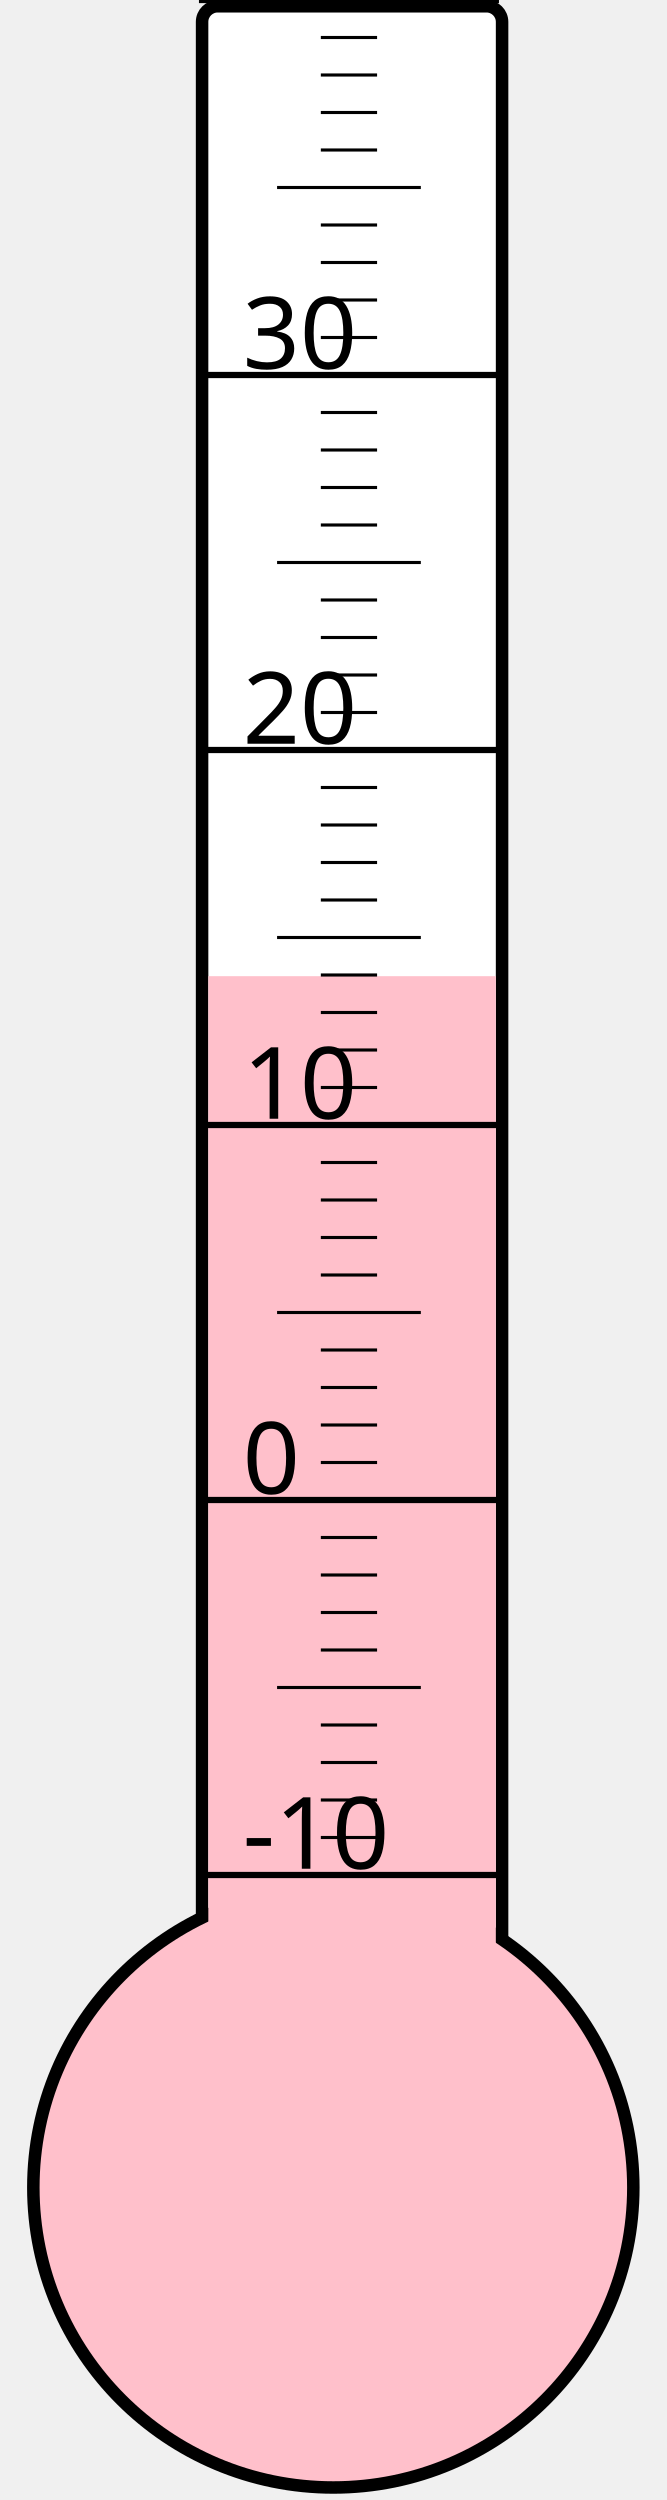
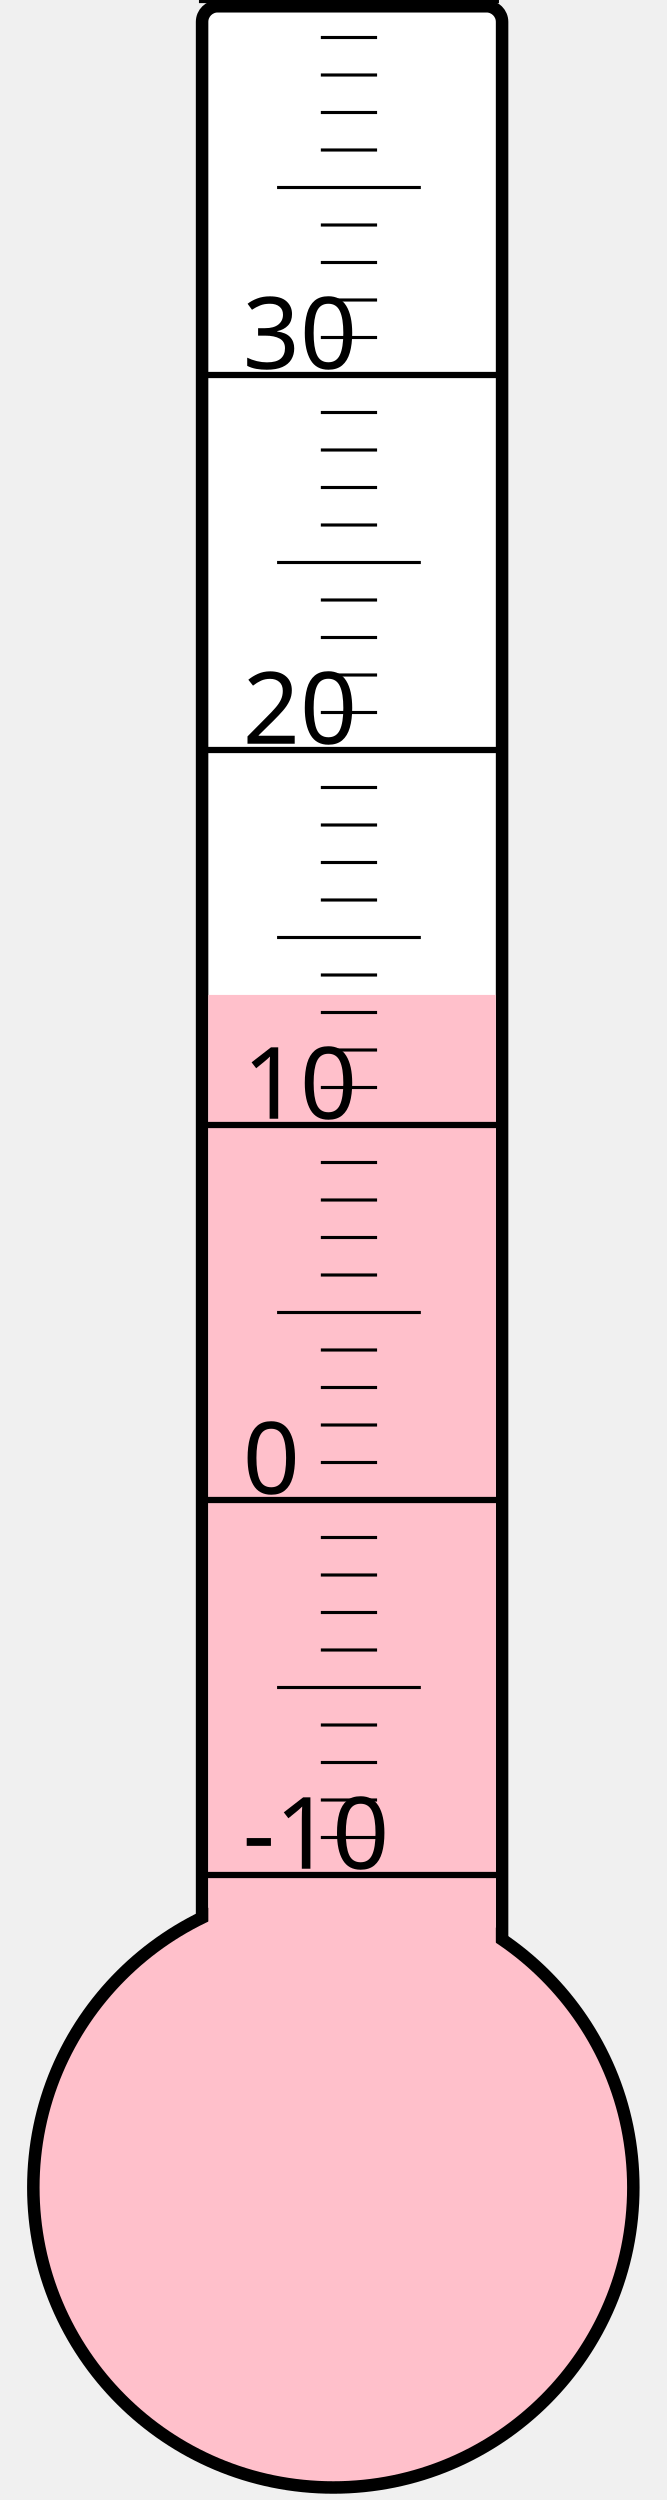
<svg xmlns="http://www.w3.org/2000/svg" width="40px" height="150px" viewBox="0 0 200 800">
  <rect width="200" height="800" x="0" y="0" style="fill: #ffffeb; fill-opacity: 0;" />
  <rect width="96" height="680" x="58" y="2" rx="5" ry="5" style="fill: white; fill-opacity: 1; stroke: black; stroke-width: 4;" />
  <circle cx="100" cy="700" r="96" style="fill: pink; stroke: black; stroke-width: 4;" />
-   <rect width="92" height="387.625" x="60" y="312.375" style="fill: pink; fill-opacity: 1; stroke-width: 0;" />
+   <rect width="92" height="381.625" x="60" y="318.375" style="fill: pink; fill-opacity: 1; stroke-width: 0;" />
  <text x="71" y="598" style="font-family: sans-serif; font-size: 24pt;">-10</text>
  <text x="71" y="478" style="font-family: sans-serif; font-size: 24pt;">0</text>
  <text x="71" y="358" style="font-family: sans-serif; font-size: 24pt;">10</text>
  <text x="71" y="238" style="font-family: sans-serif; font-size: 24pt;">20</text>
  <text x="71" y="118" style="font-family: sans-serif; font-size: 24pt;">30</text>
  <g style="stroke: black;">
    <line x1="57" y1="600" x2="153" y2="600" style="stroke-width: 2;" />
    <line x1="96" y1="588" x2="114" y2="588" style="stroke-width: 1;" />
    <line x1="96" y1="576" x2="114" y2="576" style="stroke-width: 1;" />
    <line x1="96" y1="564" x2="114" y2="564" style="stroke-width: 1;" />
    <line x1="96" y1="552" x2="114" y2="552" style="stroke-width: 1;" />
    <line x1="82" y1="540" x2="128" y2="540" style="stroke-width: 1;" />
    <line x1="96" y1="528" x2="114" y2="528" style="stroke-width: 1;" />
    <line x1="96" y1="516" x2="114" y2="516" style="stroke-width: 1;" />
    <line x1="96" y1="504" x2="114" y2="504" style="stroke-width: 1;" />
    <line x1="96" y1="492" x2="114" y2="492" style="stroke-width: 1;" />
    <line x1="57" y1="480" x2="153" y2="480" style="stroke-width: 2;" />
    <line x1="96" y1="468" x2="114" y2="468" style="stroke-width: 1;" />
    <line x1="96" y1="456" x2="114" y2="456" style="stroke-width: 1;" />
    <line x1="96" y1="444" x2="114" y2="444" style="stroke-width: 1;" />
    <line x1="96" y1="432" x2="114" y2="432" style="stroke-width: 1;" />
    <line x1="82" y1="420" x2="128" y2="420" style="stroke-width: 1;" />
    <line x1="96" y1="408" x2="114" y2="408" style="stroke-width: 1;" />
    <line x1="96" y1="396" x2="114" y2="396" style="stroke-width: 1;" />
    <line x1="96" y1="384" x2="114" y2="384" style="stroke-width: 1;" />
    <line x1="96" y1="372" x2="114" y2="372" style="stroke-width: 1;" />
    <line x1="57" y1="360" x2="153" y2="360" style="stroke-width: 2;" />
    <line x1="96" y1="348" x2="114" y2="348" style="stroke-width: 1;" />
    <line x1="96" y1="336" x2="114" y2="336" style="stroke-width: 1;" />
    <line x1="96" y1="324" x2="114" y2="324" style="stroke-width: 1;" />
    <line x1="96" y1="312" x2="114" y2="312" style="stroke-width: 1;" />
    <line x1="82" y1="300" x2="128" y2="300" style="stroke-width: 1;" />
    <line x1="96" y1="288" x2="114" y2="288" style="stroke-width: 1;" />
    <line x1="96" y1="276" x2="114" y2="276" style="stroke-width: 1;" />
    <line x1="96" y1="264" x2="114" y2="264" style="stroke-width: 1;" />
    <line x1="96" y1="252" x2="114" y2="252" style="stroke-width: 1;" />
    <line x1="57" y1="240" x2="153" y2="240" style="stroke-width: 2;" />
    <line x1="96" y1="228" x2="114" y2="228" style="stroke-width: 1;" />
    <line x1="96" y1="216" x2="114" y2="216" style="stroke-width: 1;" />
    <line x1="96" y1="204" x2="114" y2="204" style="stroke-width: 1;" />
    <line x1="96" y1="192" x2="114" y2="192" style="stroke-width: 1;" />
    <line x1="82" y1="180" x2="128" y2="180" style="stroke-width: 1;" />
    <line x1="96" y1="168" x2="114" y2="168" style="stroke-width: 1;" />
    <line x1="96" y1="156" x2="114" y2="156" style="stroke-width: 1;" />
    <line x1="96" y1="144" x2="114" y2="144" style="stroke-width: 1;" />
    <line x1="96" y1="132" x2="114" y2="132" style="stroke-width: 1;" />
    <line x1="57" y1="120" x2="153" y2="120" style="stroke-width: 2;" />
    <line x1="96" y1="108" x2="114" y2="108" style="stroke-width: 1;" />
    <line x1="96" y1="96" x2="114" y2="96" style="stroke-width: 1;" />
    <line x1="96" y1="84" x2="114" y2="84" style="stroke-width: 1;" />
    <line x1="96" y1="72" x2="114" y2="72" style="stroke-width: 1;" />
    <line x1="82" y1="60" x2="128" y2="60" style="stroke-width: 1;" />
    <line x1="96" y1="48" x2="114" y2="48" style="stroke-width: 1;" />
    <line x1="96" y1="36" x2="114" y2="36" style="stroke-width: 1;" />
    <line x1="96" y1="24" x2="114" y2="24" style="stroke-width: 1;" />
    <line x1="96" y1="12" x2="114" y2="12" style="stroke-width: 1;" />
    <line x1="57" y1="0" x2="153" y2="0" style="stroke-width: 2;" />
  </g>
</svg>
